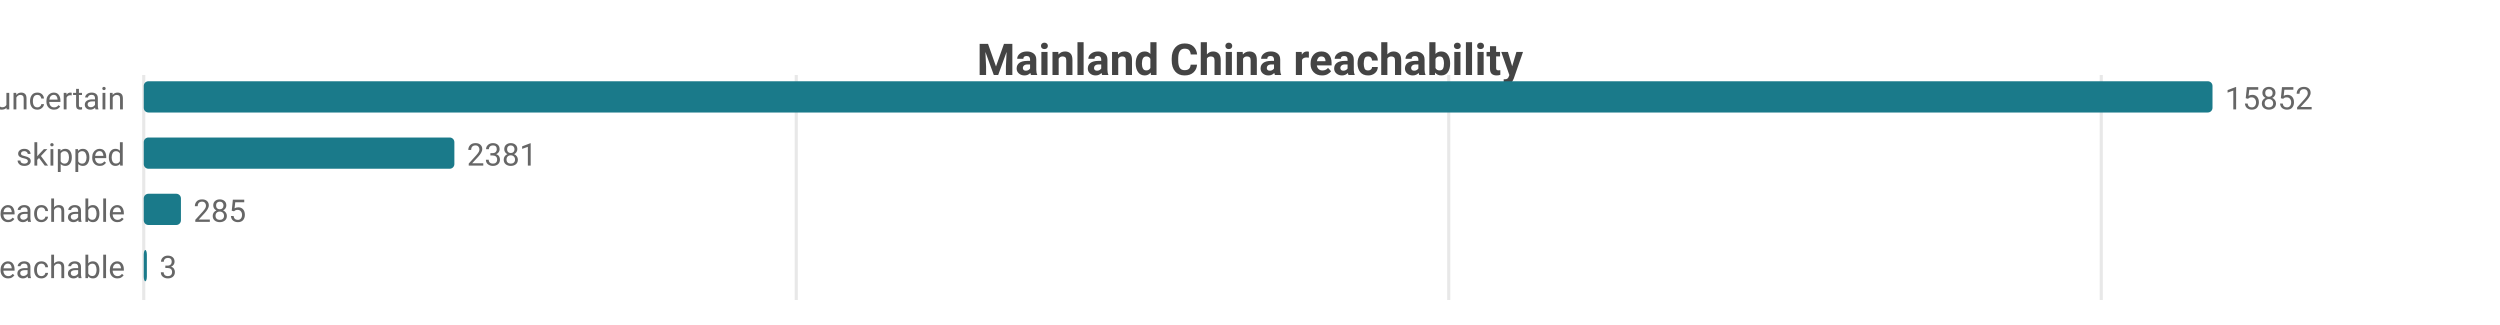
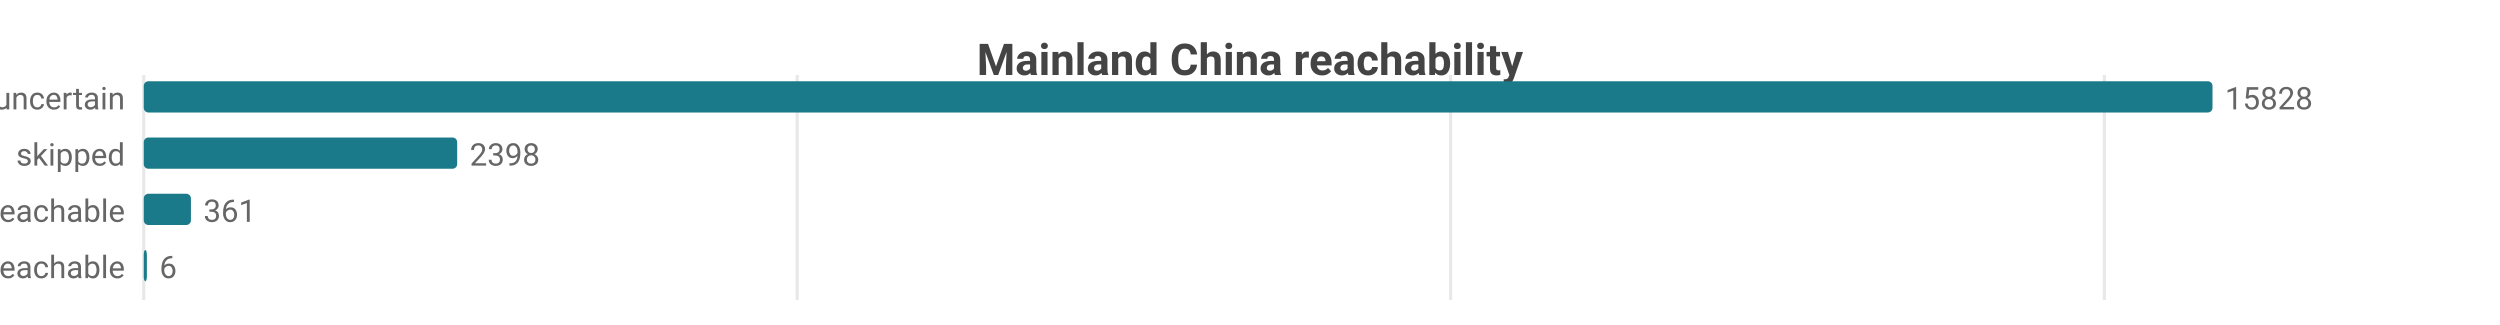
<svg xmlns="http://www.w3.org/2000/svg" width="800" height="104" viewBox="0 0 800 104">
  <rect width="800" height="104" fill="#ffffff" />
  <style>text{font-family:system-ui,-apple-system,'Segoe UI',Roboto,sans-serif}.g{stroke:#e8e8e8;stroke-width:1}.a{stroke:#999;stroke-width:1}.t{font-size:10px;fill:#666}.m{font-size:10px;text-anchor:middle;fill:#666}.e{font-size:10px;text-anchor:end;fill:#666}.l{font-size:11px;fill:#333}.tt{font-size:14px;font-weight:600;text-anchor:middle;fill:#444}.em{font-size:13px;text-anchor:middle;fill:#999}</style>
  <text class="tt" x="400.0" y="24">Mainland China reachability</text>
  <line class="g" x1="46" y1="24" x2="46" y2="96" />
-   <line class="g" x1="254.8" y1="24" x2="254.8" y2="96" />
-   <line class="g" x1="463.6" y1="24" x2="463.6" y2="96" />
-   <line class="g" x1="672.4" y1="24" x2="672.4" y2="96" />
+   <line class="g" x1="255.1" y1="24" x2="255.1" y2="96" />
+   <line class="g" x1="464.2" y1="24" x2="464.2" y2="96" />
+   <line class="g" x1="673.4" y1="24" x2="673.4" y2="96" />
  <text class="e" x="40" y="35">uncertain</text>
  <rect x="46" y="26" width="662" height="10" fill="#1a7a8a" rx="1.5" />
-   <text class="t" x="712" y="35">15852</text>
+   <text class="t" x="712" y="35">15828</text>
  <text class="e" x="40" y="53">skipped</text>
-   <rect x="46" y="44" width="99.4" height="10" fill="#1a7a8a" rx="1.5" />
-   <text class="t" x="149.4" y="53">2381</text>
+   <rect x="46" y="44" width="100.3" height="10" fill="#1a7a8a" rx="1.5" />
+   <text class="t" x="150.3" y="53">2398</text>
  <text class="e" x="40" y="71">reachable</text>
-   <rect x="46" y="62" width="11.9" height="10" fill="#1a7a8a" rx="1.5" />
-   <text class="t" x="61.9" y="71">285</text>
+   <rect x="46" y="62" width="15.1" height="10" fill="#1a7a8a" rx="1.5" />
+   <text class="t" x="65.1" y="71">361</text>
  <text class="e" x="40" y="89">unreachable</text>
  <rect x="46" y="80" width="1" height="10" fill="#1a7a8a" rx="1.5" />
-   <text class="t" x="51" y="89">3</text>
+   <text class="t" x="51" y="89">6</text>
</svg>
